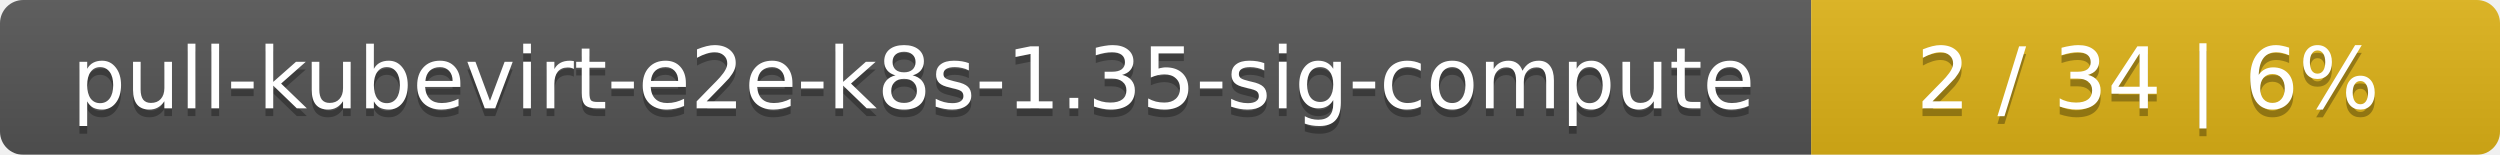
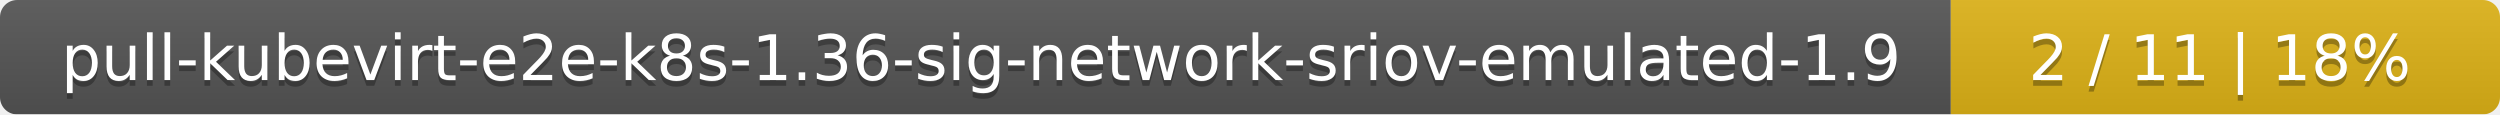
- <svg xmlns="http://www.w3.org/2000/svg" width="323" height="20">
+ <svg xmlns="http://www.w3.org/2000/svg" width="437" height="20">
  <linearGradient id="smooth" x2="0" y2="100%">
    <stop offset="0" stop-color="#bbb" stop-opacity=".1" />
    <stop offset="1" stop-opacity=".1" />
  </linearGradient>
  <mask id="round">
-     <rect width="323" height="20" rx="3" fill="#fff" />
+     <rect width="437" height="20" rx="3" fill="#fff" />
  </mask>
  <g mask="url(#round)">
-     <rect width="234" height="20" fill="#555" />
-     <rect x="234" width="89" height="20" fill="#dfb317" />
-     <rect width="323" height="20" fill="url(#smooth)" />
+     <rect width="341" height="20" fill="#555" />
+     <rect x="341" width="96" height="20" fill="#dfb317" />
+     <rect width="437" height="20" fill="url(#smooth)" />
  </g>
  <g fill="#fff" text-anchor="middle" font-family="DejaVu Sans,Verdana,Geneva,sans-serif" font-size="11">
-     <text x="118" y="15" fill="#010101" fill-opacity=".3">pull-kubevirt-e2e-k8s-1.35-sig-compute</text>
-     <text x="118" y="14">pull-kubevirt-e2e-k8s-1.35-sig-compute</text>
-     <text x="277.5" y="15" fill="#010101" fill-opacity=".3">2 / 34    |    6%</text>
-     <text x="277.5" y="14">2 / 34    |    6%</text>
+     <text x="171.5" y="15" fill="#010101" fill-opacity=".3">pull-kubevirt-e2e-k8s-1.36-sig-network-sriov-emulated-1.9</text>
+     <text x="171.5" y="14">pull-kubevirt-e2e-k8s-1.36-sig-network-sriov-emulated-1.9</text>
+     <text x="388" y="15" fill="#010101" fill-opacity=".3">2 / 11    |    18%</text>
+     <text x="388" y="14">2 / 11    |    18%</text>
  </g>
</svg>
